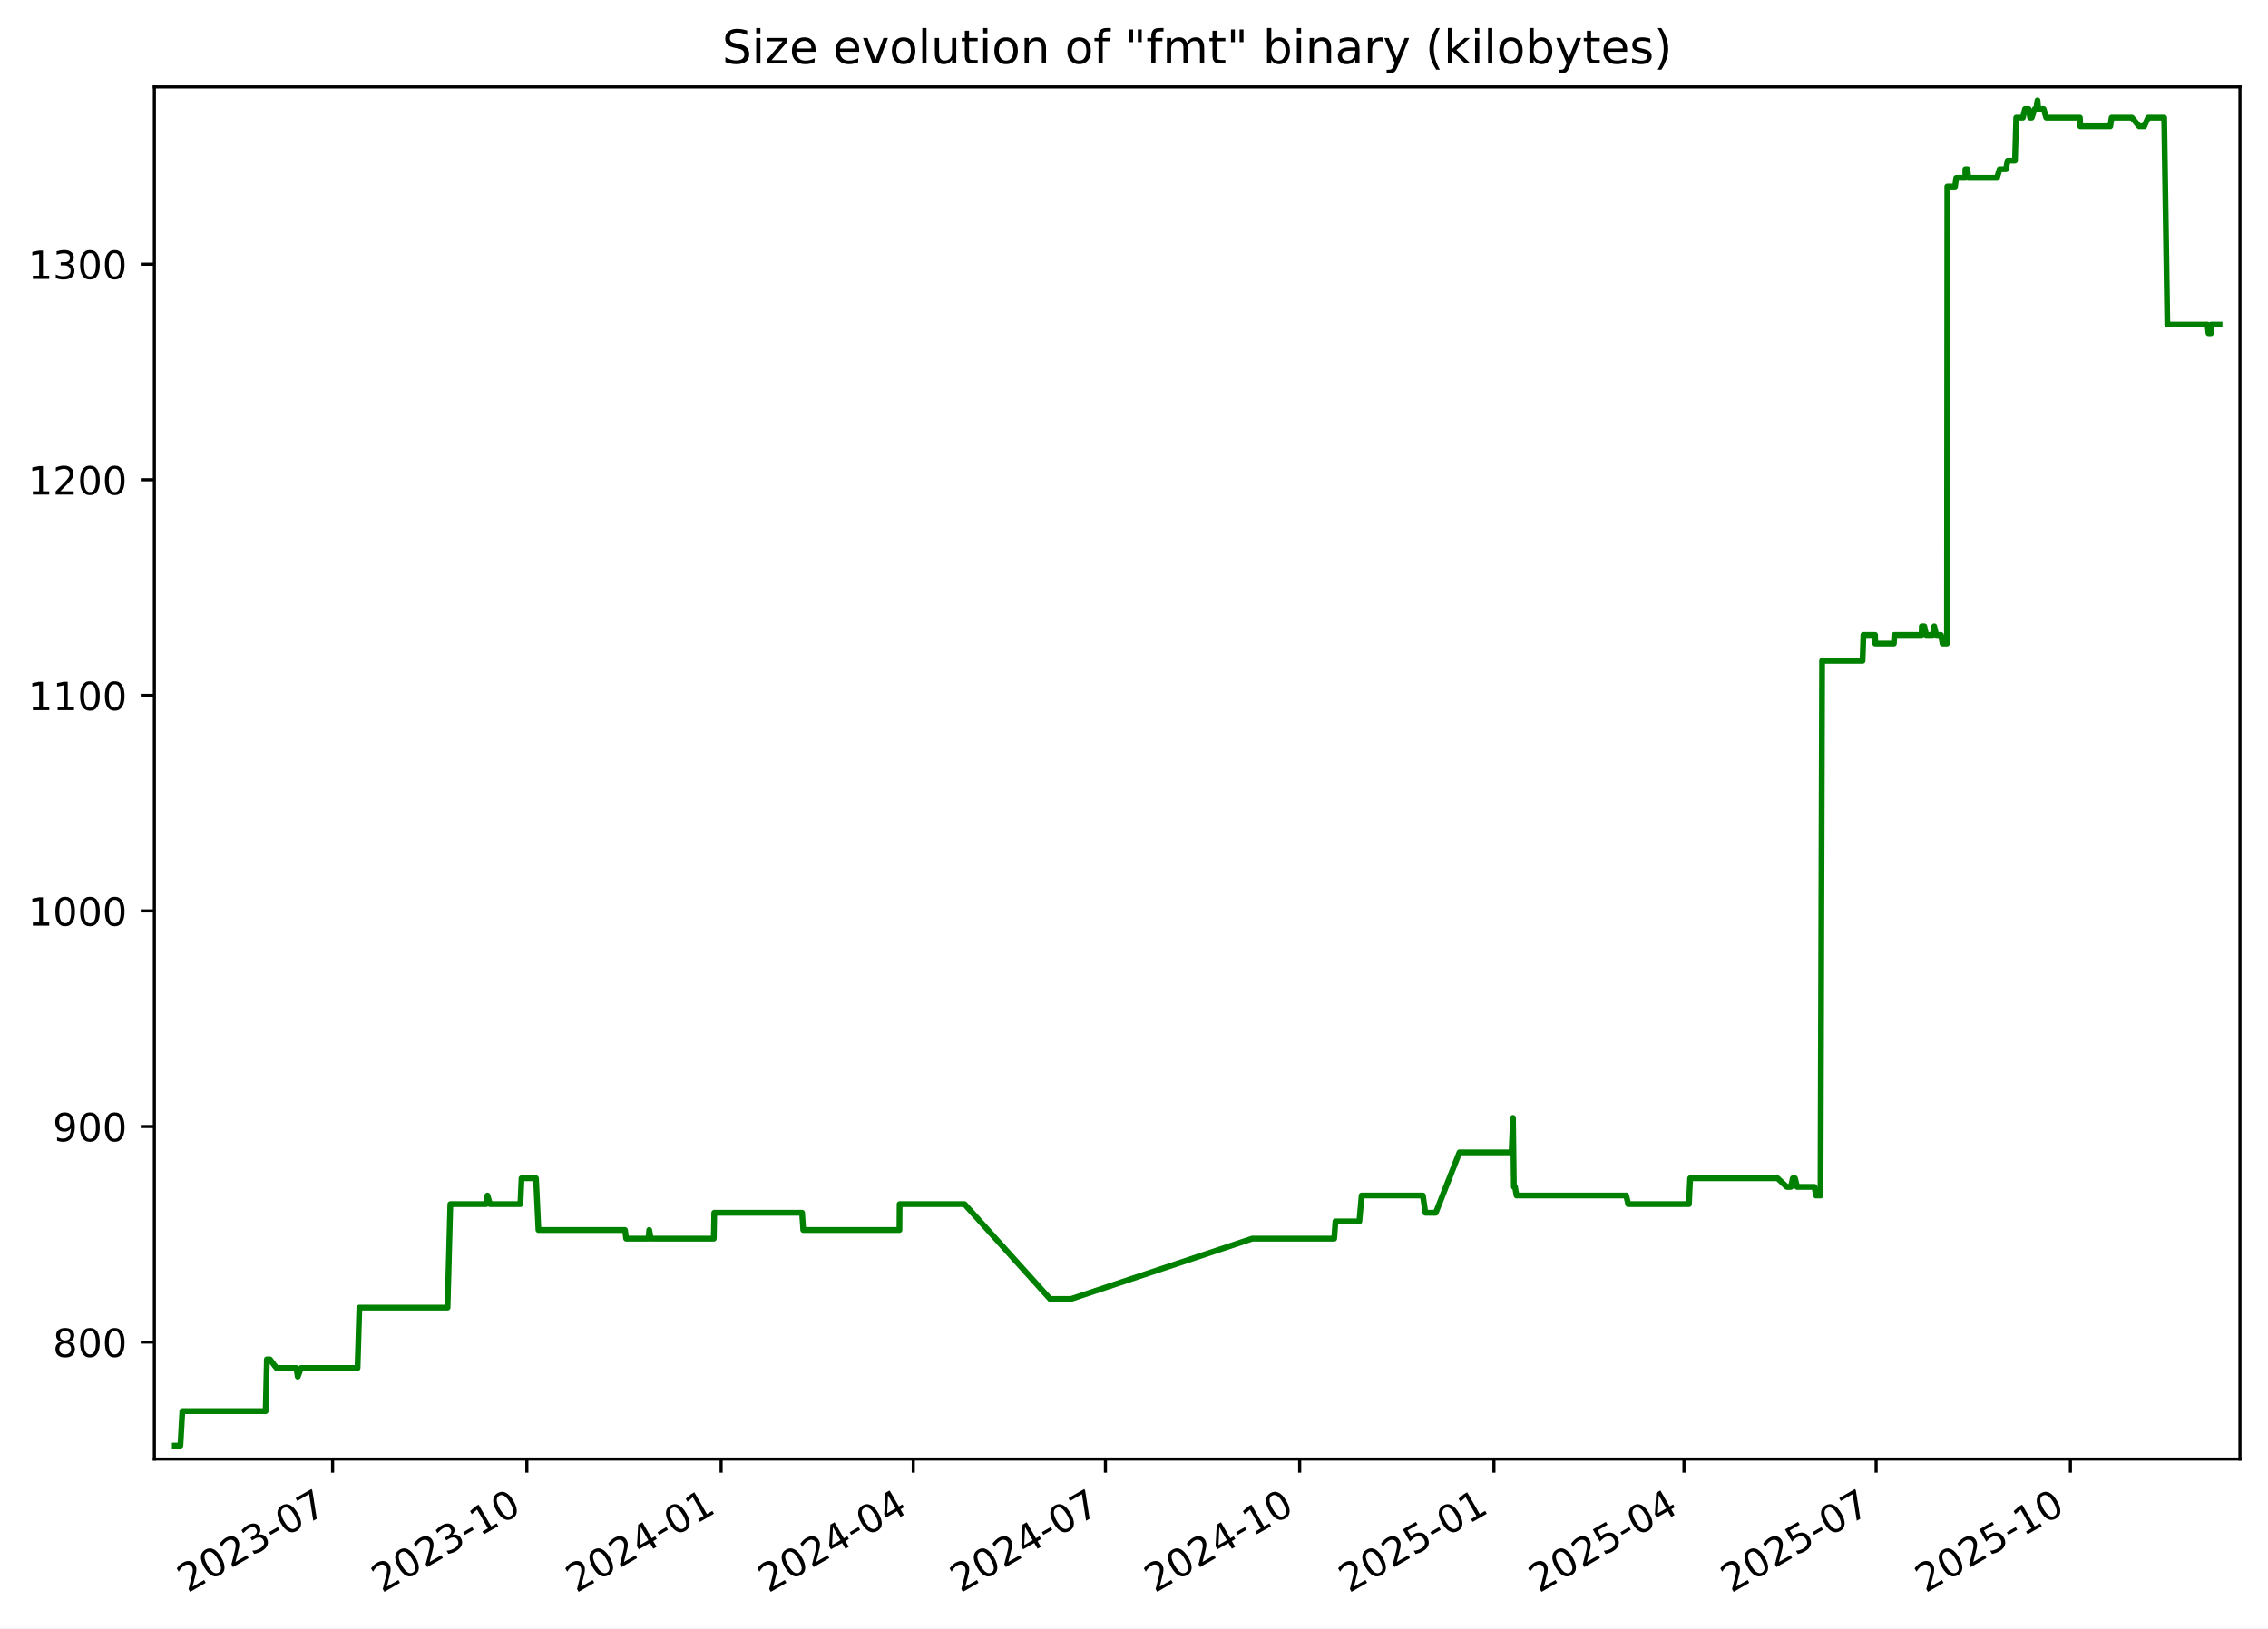
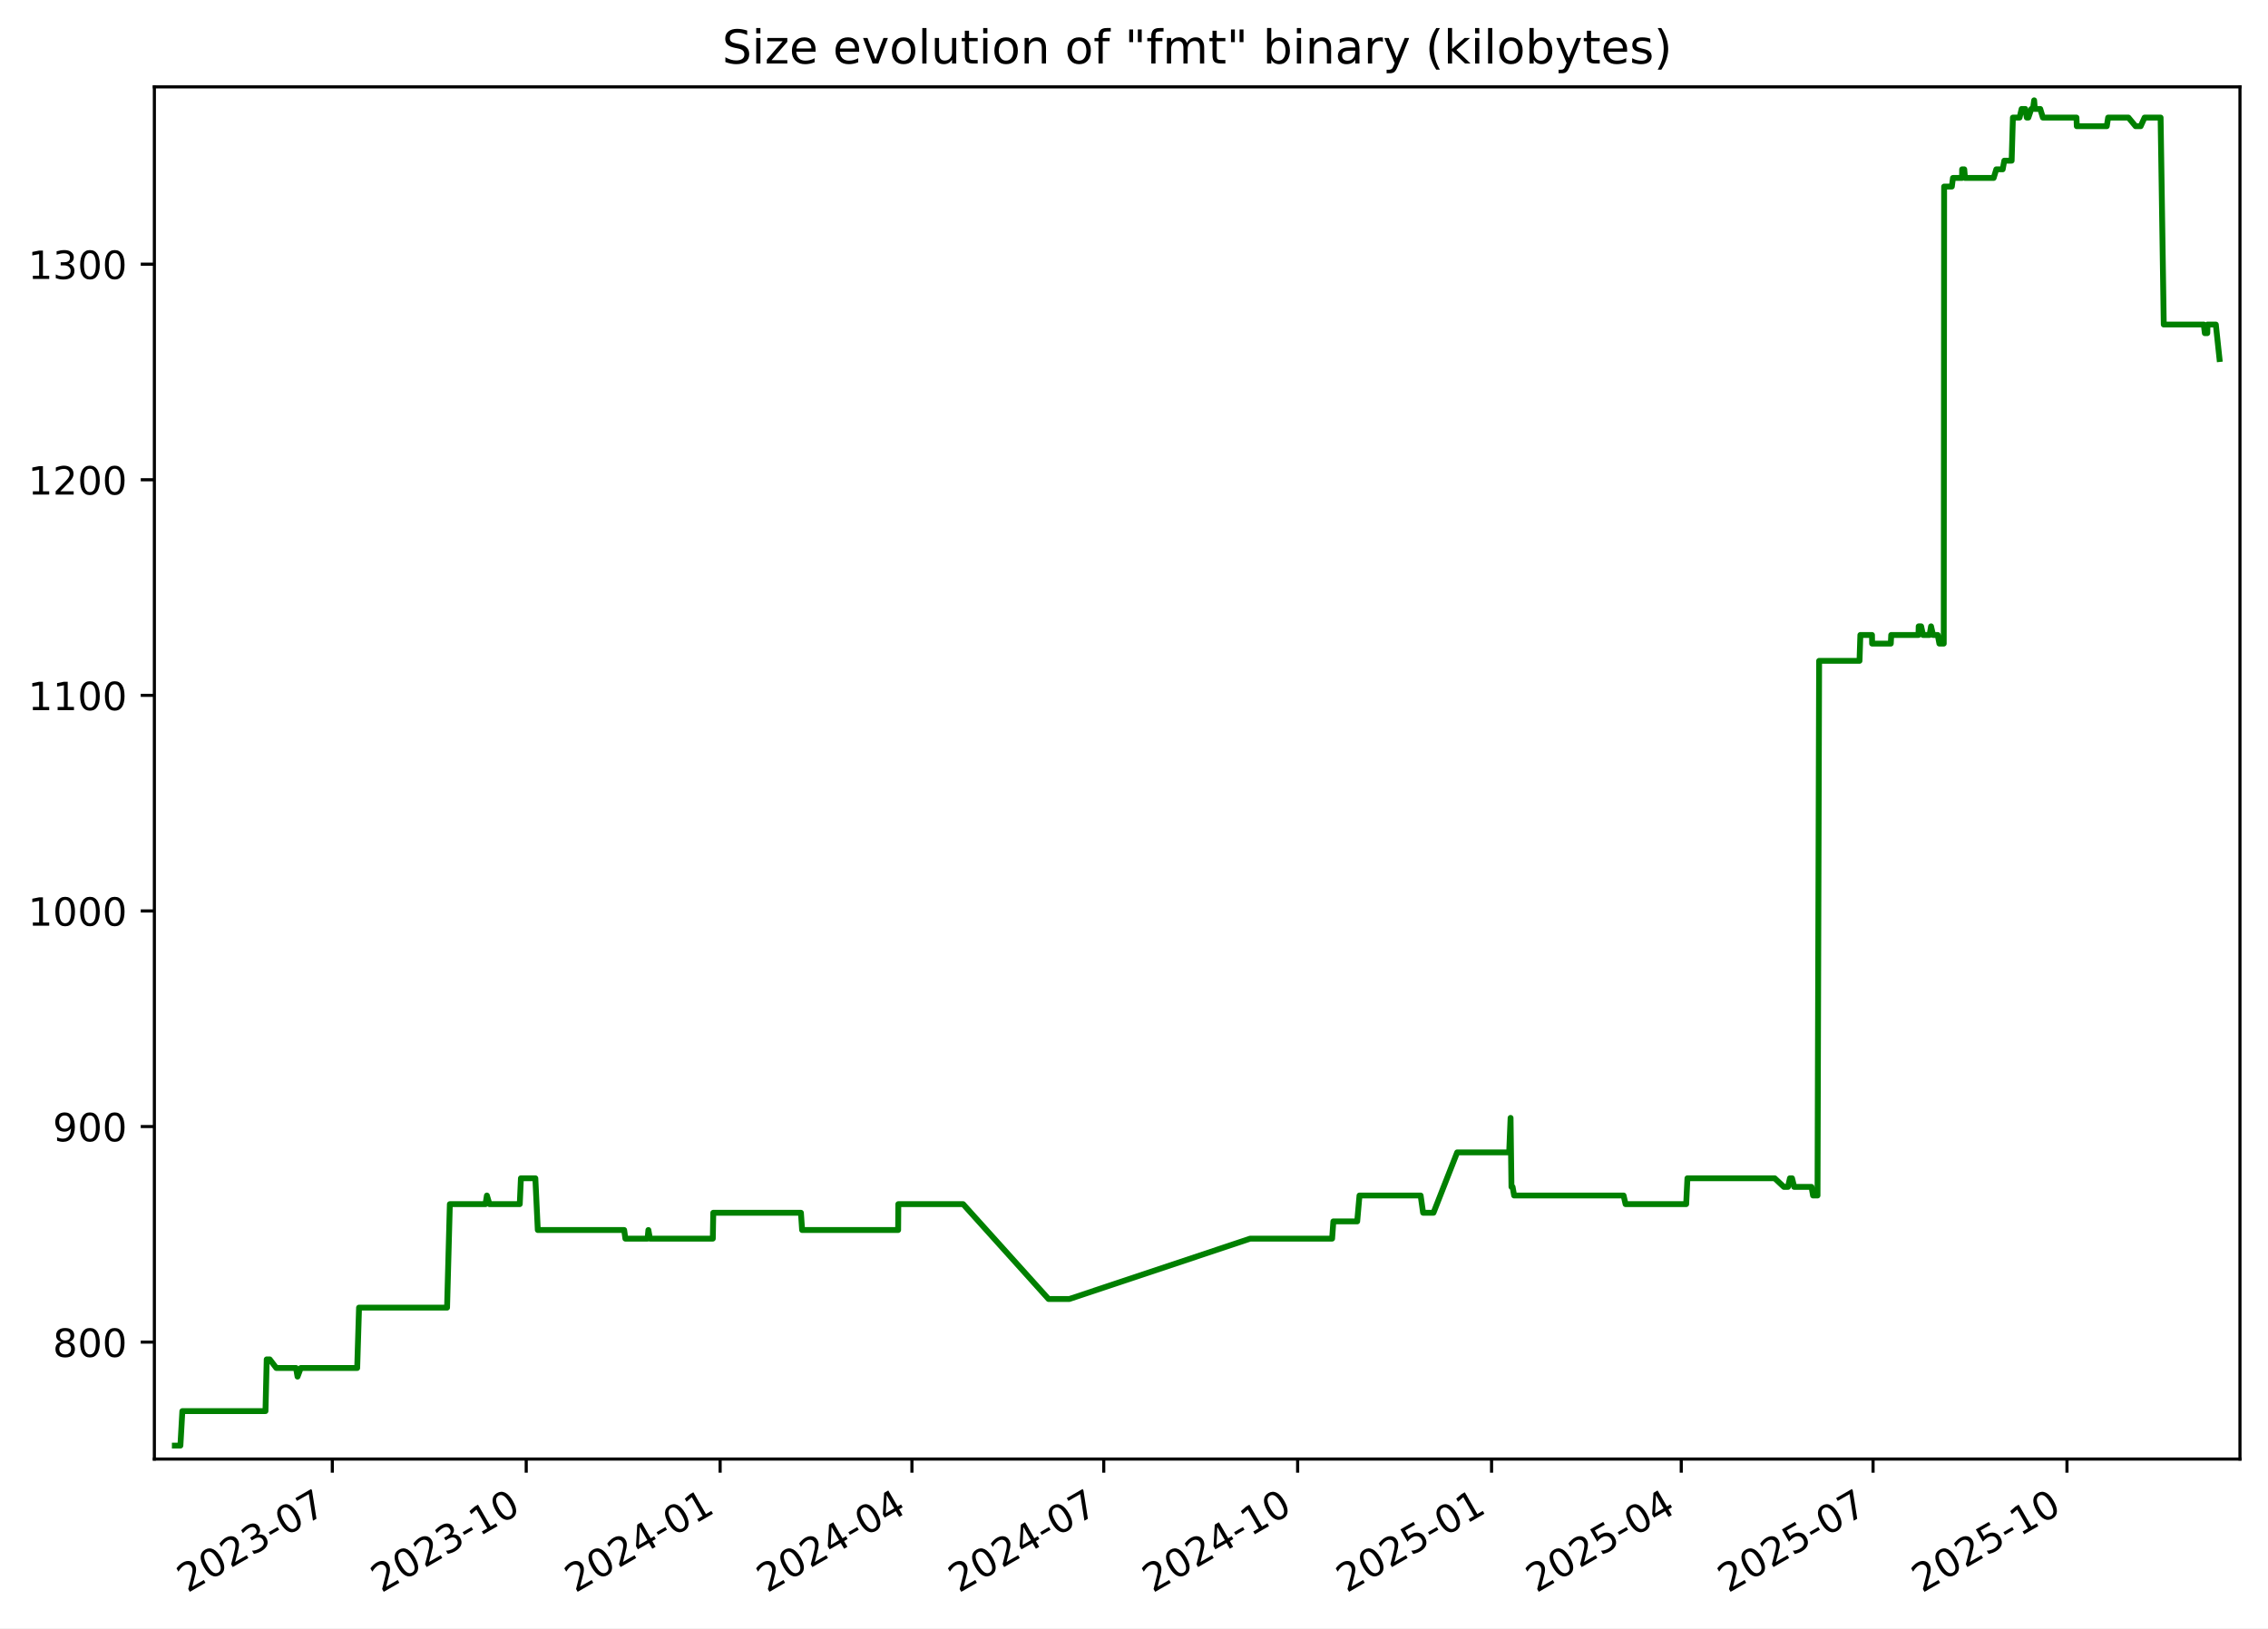
<svg xmlns="http://www.w3.org/2000/svg" xmlns:xlink="http://www.w3.org/1999/xlink" width="582.53pt" height="418.303pt" viewBox="0 0 582.53 418.303" version="1.1">
  <defs>
    <style type="text/css">*{stroke-linejoin: round; stroke-linecap: butt}</style>
  </defs>
  <g id="figure_1">
    <g id="patch_1">
      <path d="M -0 418.303  L 582.53 418.303  L 582.53 0  L -0 0  z " style="fill: #ffffff" />
    </g>
    <g id="axes_1">
      <g id="patch_2">
        <path d="M 39.65 374.83  L 575.33 374.83  L 575.33 22.318  L 39.65 22.318  z " style="fill: #ffffff" />
      </g>
      <g id="matplotlib.axis_1">
        <g id="xtick_1">
          <g id="line2d_1">
            <defs>
-               <path id="m94d3e31fe7" d="M 0 0  L 0 3.5  " style="stroke: #000000; stroke-width: 0.8" />
+               <path id="m8c479fcc97" d="M 0 0  L 0 3.5  " style="stroke: #000000; stroke-width: 0.8" />
            </defs>
            <g>
-               <use xlink:href="#m94d3e31fe7" x="85.426" y="374.83" style="stroke: #000000; stroke-width: 0.8" />
+               <use xlink:href="#m8c479fcc97" x="85.353" y="374.83" style="stroke: #000000; stroke-width: 0.8" />
            </g>
          </g>
          <g id="text_1">
-             <g transform="translate(48.20119 409.302) rotate(-30) scale(0.1 -0.1)">
+             <g transform="translate(48.12809 409.302) rotate(-30) scale(0.1 -0.1)">
              <defs>
                <path id="DejaVuSans-32" d="M 1228 531  L 3431 531  L 3431 0  L 469 0  L 469 531  Q 828 903 1448 1529  Q 2069 2156 2228 2338  Q 2531 2678 2651 2914  Q 2772 3150 2772 3378  Q 2772 3750 2511 3984  Q 2250 4219 1831 4219  Q 1534 4219 1204 4116  Q 875 4013 500 3803  L 500 4441  Q 881 4594 1212 4672  Q 1544 4750 1819 4750  Q 2544 4750 2975 4387  Q 3406 4025 3406 3419  Q 3406 3131 3298 2873  Q 3191 2616 2906 2266  Q 2828 2175 2409 1742  Q 1991 1309 1228 531  z " transform="scale(0.015625)" />
                <path id="DejaVuSans-30" d="M 2034 4250  Q 1547 4250 1301 3770  Q 1056 3291 1056 2328  Q 1056 1369 1301 889  Q 1547 409 2034 409  Q 2525 409 2770 889  Q 3016 1369 3016 2328  Q 3016 3291 2770 3770  Q 2525 4250 2034 4250  z M 2034 4750  Q 2819 4750 3233 4129  Q 3647 3509 3647 2328  Q 3647 1150 3233 529  Q 2819 -91 2034 -91  Q 1250 -91 836 529  Q 422 1150 422 2328  Q 422 3509 836 4129  Q 1250 4750 2034 4750  z " transform="scale(0.015625)" />
                <path id="DejaVuSans-33" d="M 2597 2516  Q 3050 2419 3304 2112  Q 3559 1806 3559 1356  Q 3559 666 3084 287  Q 2609 -91 1734 -91  Q 1441 -91 1130 -33  Q 819 25 488 141  L 488 750  Q 750 597 1062 519  Q 1375 441 1716 441  Q 2309 441 2620 675  Q 2931 909 2931 1356  Q 2931 1769 2642 2001  Q 2353 2234 1838 2234  L 1294 2234  L 1294 2753  L 1863 2753  Q 2328 2753 2575 2939  Q 2822 3125 2822 3475  Q 2822 3834 2567 4026  Q 2313 4219 1838 4219  Q 1578 4219 1281 4162  Q 984 4106 628 3988  L 628 4550  Q 988 4650 1302 4700  Q 1616 4750 1894 4750  Q 2613 4750 3031 4423  Q 3450 4097 3450 3541  Q 3450 3153 3228 2886  Q 3006 2619 2597 2516  z " transform="scale(0.015625)" />
                <path id="DejaVuSans-2d" d="M 313 2009  L 1997 2009  L 1997 1497  L 313 1497  L 313 2009  z " transform="scale(0.015625)" />
                <path id="DejaVuSans-37" d="M 525 4666  L 3525 4666  L 3525 4397  L 1831 0  L 1172 0  L 2766 4134  L 525 4134  L 525 4666  z " transform="scale(0.015625)" />
              </defs>
              <use xlink:href="#DejaVuSans-32" />
              <use xlink:href="#DejaVuSans-30" x="63.623" />
              <use xlink:href="#DejaVuSans-32" x="127.246" />
              <use xlink:href="#DejaVuSans-33" x="190.869" />
              <use xlink:href="#DejaVuSans-2d" x="254.492" />
              <use xlink:href="#DejaVuSans-30" x="290.576" />
              <use xlink:href="#DejaVuSans-37" x="354.199" />
            </g>
          </g>
        </g>
        <g id="xtick_2">
          <g id="line2d_2">
            <g>
-               <use xlink:href="#m94d3e31fe7" x="135.322" y="374.83" style="stroke: #000000; stroke-width: 0.8" />
+               <use xlink:href="#m8c479fcc97" x="135.159" y="374.83" style="stroke: #000000; stroke-width: 0.8" />
            </g>
          </g>
          <g id="text_2">
-             <g transform="translate(98.09682 409.302) rotate(-30) scale(0.1 -0.1)">
+             <g transform="translate(97.93371 409.302) rotate(-30) scale(0.1 -0.1)">
              <defs>
                <path id="DejaVuSans-31" d="M 794 531  L 1825 531  L 1825 4091  L 703 3866  L 703 4441  L 1819 4666  L 2450 4666  L 2450 531  L 3481 531  L 3481 0  L 794 0  L 794 531  z " transform="scale(0.015625)" />
              </defs>
              <use xlink:href="#DejaVuSans-32" />
              <use xlink:href="#DejaVuSans-30" x="63.623" />
              <use xlink:href="#DejaVuSans-32" x="127.246" />
              <use xlink:href="#DejaVuSans-33" x="190.869" />
              <use xlink:href="#DejaVuSans-2d" x="254.492" />
              <use xlink:href="#DejaVuSans-31" x="290.576" />
              <use xlink:href="#DejaVuSans-30" x="354.199" />
            </g>
          </g>
        </g>
        <g id="xtick_3">
          <g id="line2d_3">
            <g>
-               <use xlink:href="#m94d3e31fe7" x="185.217" y="374.83" style="stroke: #000000; stroke-width: 0.8" />
+               <use xlink:href="#m8c479fcc97" x="184.964" y="374.83" style="stroke: #000000; stroke-width: 0.8" />
            </g>
          </g>
          <g id="text_3">
-             <g transform="translate(147.9924 409.302) rotate(-30) scale(0.1 -0.1)">
+             <g transform="translate(147.7393 409.302) rotate(-30) scale(0.1 -0.1)">
              <defs>
                <path id="DejaVuSans-34" d="M 2419 4116  L 825 1625  L 2419 1625  L 2419 4116  z M 2253 4666  L 3047 4666  L 3047 1625  L 3713 1625  L 3713 1100  L 3047 1100  L 3047 0  L 2419 0  L 2419 1100  L 313 1100  L 313 1709  L 2253 4666  z " transform="scale(0.015625)" />
              </defs>
              <use xlink:href="#DejaVuSans-32" />
              <use xlink:href="#DejaVuSans-30" x="63.623" />
              <use xlink:href="#DejaVuSans-32" x="127.246" />
              <use xlink:href="#DejaVuSans-34" x="190.869" />
              <use xlink:href="#DejaVuSans-2d" x="254.492" />
              <use xlink:href="#DejaVuSans-30" x="290.576" />
              <use xlink:href="#DejaVuSans-31" x="354.199" />
            </g>
          </g>
        </g>
        <g id="xtick_4">
          <g id="line2d_4">
            <g>
-               <use xlink:href="#m94d3e31fe7" x="234.571" y="374.83" style="stroke: #000000; stroke-width: 0.8" />
+               <use xlink:href="#m8c479fcc97" x="234.228" y="374.83" style="stroke: #000000; stroke-width: 0.8" />
            </g>
          </g>
          <g id="text_4">
-             <g transform="translate(197.3457 409.302) rotate(-30) scale(0.1 -0.1)">
+             <g transform="translate(197.0036 409.302) rotate(-30) scale(0.1 -0.1)">
              <use xlink:href="#DejaVuSans-32" />
              <use xlink:href="#DejaVuSans-30" x="63.623" />
              <use xlink:href="#DejaVuSans-32" x="127.246" />
              <use xlink:href="#DejaVuSans-34" x="190.869" />
              <use xlink:href="#DejaVuSans-2d" x="254.492" />
              <use xlink:href="#DejaVuSans-30" x="290.576" />
              <use xlink:href="#DejaVuSans-34" x="354.199" />
            </g>
          </g>
        </g>
        <g id="xtick_5">
          <g id="line2d_5">
            <g>
-               <use xlink:href="#m94d3e31fe7" x="283.924" y="374.83" style="stroke: #000000; stroke-width: 0.8" />
+               <use xlink:href="#m8c479fcc97" x="283.493" y="374.83" style="stroke: #000000; stroke-width: 0.8" />
            </g>
          </g>
          <g id="text_5">
-             <g transform="translate(246.699 409.302) rotate(-30) scale(0.1 -0.1)">
+             <g transform="translate(246.2679 409.302) rotate(-30) scale(0.1 -0.1)">
              <use xlink:href="#DejaVuSans-32" />
              <use xlink:href="#DejaVuSans-30" x="63.623" />
              <use xlink:href="#DejaVuSans-32" x="127.246" />
              <use xlink:href="#DejaVuSans-34" x="190.869" />
              <use xlink:href="#DejaVuSans-2d" x="254.492" />
              <use xlink:href="#DejaVuSans-30" x="290.576" />
              <use xlink:href="#DejaVuSans-37" x="354.199" />
            </g>
          </g>
        </g>
        <g id="xtick_6">
          <g id="line2d_6">
            <g>
-               <use xlink:href="#m94d3e31fe7" x="333.819" y="374.83" style="stroke: #000000; stroke-width: 0.8" />
+               <use xlink:href="#m8c479fcc97" x="333.298" y="374.83" style="stroke: #000000; stroke-width: 0.8" />
            </g>
          </g>
          <g id="text_6">
-             <g transform="translate(296.5947 409.302) rotate(-30) scale(0.1 -0.1)">
+             <g transform="translate(296.0735 409.302) rotate(-30) scale(0.1 -0.1)">
              <use xlink:href="#DejaVuSans-32" />
              <use xlink:href="#DejaVuSans-30" x="63.623" />
              <use xlink:href="#DejaVuSans-32" x="127.246" />
              <use xlink:href="#DejaVuSans-34" x="190.869" />
              <use xlink:href="#DejaVuSans-2d" x="254.492" />
              <use xlink:href="#DejaVuSans-31" x="290.576" />
              <use xlink:href="#DejaVuSans-30" x="354.199" />
            </g>
          </g>
        </g>
        <g id="xtick_7">
          <g id="line2d_7">
            <g>
-               <use xlink:href="#m94d3e31fe7" x="383.715" y="374.83" style="stroke: #000000; stroke-width: 0.8" />
+               <use xlink:href="#m8c479fcc97" x="383.104" y="374.83" style="stroke: #000000; stroke-width: 0.8" />
            </g>
          </g>
          <g id="text_7">
-             <g transform="translate(346.4903 409.302) rotate(-30) scale(0.1 -0.1)">
+             <g transform="translate(345.8791 409.302) rotate(-30) scale(0.1 -0.1)">
              <defs>
                <path id="DejaVuSans-35" d="M 691 4666  L 3169 4666  L 3169 4134  L 1269 4134  L 1269 2991  Q 1406 3038 1543 3061  Q 1681 3084 1819 3084  Q 2600 3084 3056 2656  Q 3513 2228 3513 1497  Q 3513 744 3044 326  Q 2575 -91 1722 -91  Q 1428 -91 1123 -41  Q 819 9 494 109  L 494 744  Q 775 591 1075 516  Q 1375 441 1709 441  Q 2250 441 2565 725  Q 2881 1009 2881 1497  Q 2881 1984 2565 2268  Q 2250 2553 1709 2553  Q 1456 2553 1204 2497  Q 953 2441 691 2322  L 691 4666  z " transform="scale(0.015625)" />
              </defs>
              <use xlink:href="#DejaVuSans-32" />
              <use xlink:href="#DejaVuSans-30" x="63.623" />
              <use xlink:href="#DejaVuSans-32" x="127.246" />
              <use xlink:href="#DejaVuSans-35" x="190.869" />
              <use xlink:href="#DejaVuSans-2d" x="254.492" />
              <use xlink:href="#DejaVuSans-30" x="290.576" />
              <use xlink:href="#DejaVuSans-31" x="354.199" />
            </g>
          </g>
        </g>
        <g id="xtick_8">
          <g id="line2d_8">
            <g>
-               <use xlink:href="#m94d3e31fe7" x="432.526" y="374.83" style="stroke: #000000; stroke-width: 0.8" />
+               <use xlink:href="#m8c479fcc97" x="431.827" y="374.83" style="stroke: #000000; stroke-width: 0.8" />
            </g>
          </g>
          <g id="text_8">
-             <g transform="translate(395.3012 409.302) rotate(-30) scale(0.1 -0.1)">
+             <g transform="translate(394.602 409.302) rotate(-30) scale(0.1 -0.1)">
              <use xlink:href="#DejaVuSans-32" />
              <use xlink:href="#DejaVuSans-30" x="63.623" />
              <use xlink:href="#DejaVuSans-32" x="127.246" />
              <use xlink:href="#DejaVuSans-35" x="190.869" />
              <use xlink:href="#DejaVuSans-2d" x="254.492" />
              <use xlink:href="#DejaVuSans-30" x="290.576" />
              <use xlink:href="#DejaVuSans-34" x="354.199" />
            </g>
          </g>
        </g>
        <g id="xtick_9">
          <g id="line2d_9">
            <g>
-               <use xlink:href="#m94d3e31fe7" x="481.879" y="374.83" style="stroke: #000000; stroke-width: 0.8" />
+               <use xlink:href="#m8c479fcc97" x="481.091" y="374.83" style="stroke: #000000; stroke-width: 0.8" />
            </g>
          </g>
          <g id="text_9">
-             <g transform="translate(444.6545 409.302) rotate(-30) scale(0.1 -0.1)">
+             <g transform="translate(443.8663 409.302) rotate(-30) scale(0.1 -0.1)">
              <use xlink:href="#DejaVuSans-32" />
              <use xlink:href="#DejaVuSans-30" x="63.623" />
              <use xlink:href="#DejaVuSans-32" x="127.246" />
              <use xlink:href="#DejaVuSans-35" x="190.869" />
              <use xlink:href="#DejaVuSans-2d" x="254.492" />
              <use xlink:href="#DejaVuSans-30" x="290.576" />
              <use xlink:href="#DejaVuSans-37" x="354.199" />
            </g>
          </g>
        </g>
        <g id="xtick_10">
          <g id="line2d_10">
            <g>
-               <use xlink:href="#m94d3e31fe7" x="531.775" y="374.83" style="stroke: #000000; stroke-width: 0.8" />
+               <use xlink:href="#m8c479fcc97" x="530.897" y="374.83" style="stroke: #000000; stroke-width: 0.8" />
            </g>
          </g>
          <g id="text_10">
-             <g transform="translate(494.5501 409.302) rotate(-30) scale(0.1 -0.1)">
+             <g transform="translate(493.6719 409.302) rotate(-30) scale(0.1 -0.1)">
              <use xlink:href="#DejaVuSans-32" />
              <use xlink:href="#DejaVuSans-30" x="63.623" />
              <use xlink:href="#DejaVuSans-32" x="127.246" />
              <use xlink:href="#DejaVuSans-35" x="190.869" />
              <use xlink:href="#DejaVuSans-2d" x="254.492" />
              <use xlink:href="#DejaVuSans-31" x="290.576" />
              <use xlink:href="#DejaVuSans-30" x="354.199" />
            </g>
          </g>
        </g>
      </g>
      <g id="matplotlib.axis_2">
        <g id="ytick_1">
          <g id="line2d_11">
            <defs>
-               <path id="m01bda2b5b7" d="M 0 0  L -3.5 0  " style="stroke: #000000; stroke-width: 0.8" />
+               <path id="m6f557b57a8" d="M 0 0  L -3.5 0  " style="stroke: #000000; stroke-width: 0.8" />
            </defs>
            <g>
-               <use xlink:href="#m01bda2b5b7" x="39.65" y="344.79" style="stroke: #000000; stroke-width: 0.8" />
+               <use xlink:href="#m6f557b57a8" x="39.65" y="344.79" style="stroke: #000000; stroke-width: 0.8" />
            </g>
          </g>
          <g id="text_11">
            <g transform="translate(13.5625 348.5887) scale(0.1 -0.1)">
              <defs>
                <path id="DejaVuSans-38" d="M 2034 2216  Q 1584 2216 1326 1975  Q 1069 1734 1069 1313  Q 1069 891 1326 650  Q 1584 409 2034 409  Q 2484 409 2743 651  Q 3003 894 3003 1313  Q 3003 1734 2745 1975  Q 2488 2216 2034 2216  z M 1403 2484  Q 997 2584 770 2862  Q 544 3141 544 3541  Q 544 4100 942 4425  Q 1341 4750 2034 4750  Q 2731 4750 3128 4425  Q 3525 4100 3525 3541  Q 3525 3141 3298 2862  Q 3072 2584 2669 2484  Q 3125 2378 3379 2068  Q 3634 1759 3634 1313  Q 3634 634 3220 271  Q 2806 -91 2034 -91  Q 1263 -91 848 271  Q 434 634 434 1313  Q 434 1759 690 2068  Q 947 2378 1403 2484  z M 1172 3481  Q 1172 3119 1398 2916  Q 1625 2713 2034 2713  Q 2441 2713 2670 2916  Q 2900 3119 2900 3481  Q 2900 3844 2670 4047  Q 2441 4250 2034 4250  Q 1625 4250 1398 4047  Q 1172 3844 1172 3481  z " transform="scale(0.015625)" />
              </defs>
              <use xlink:href="#DejaVuSans-38" />
              <use xlink:href="#DejaVuSans-30" x="63.623" />
              <use xlink:href="#DejaVuSans-30" x="127.246" />
            </g>
          </g>
        </g>
        <g id="ytick_2">
          <g id="line2d_12">
            <g>
-               <use xlink:href="#m01bda2b5b7" x="39.65" y="289.405" style="stroke: #000000; stroke-width: 0.8" />
+               <use xlink:href="#m6f557b57a8" x="39.65" y="289.405" style="stroke: #000000; stroke-width: 0.8" />
            </g>
          </g>
          <g id="text_12">
            <g transform="translate(13.5625 293.2041) scale(0.1 -0.1)">
              <defs>
                <path id="DejaVuSans-39" d="M 703 97  L 703 672  Q 941 559 1184 500  Q 1428 441 1663 441  Q 2288 441 2617 861  Q 2947 1281 2994 2138  Q 2813 1869 2534 1725  Q 2256 1581 1919 1581  Q 1219 1581 811 2004  Q 403 2428 403 3163  Q 403 3881 828 4315  Q 1253 4750 1959 4750  Q 2769 4750 3195 4129  Q 3622 3509 3622 2328  Q 3622 1225 3098 567  Q 2575 -91 1691 -91  Q 1453 -91 1209 -44  Q 966 3 703 97  z M 1959 2075  Q 2384 2075 2632 2365  Q 2881 2656 2881 3163  Q 2881 3666 2632 3958  Q 2384 4250 1959 4250  Q 1534 4250 1286 3958  Q 1038 3666 1038 3163  Q 1038 2656 1286 2365  Q 1534 2075 1959 2075  z " transform="scale(0.015625)" />
              </defs>
              <use xlink:href="#DejaVuSans-39" />
              <use xlink:href="#DejaVuSans-30" x="63.623" />
              <use xlink:href="#DejaVuSans-30" x="127.246" />
            </g>
          </g>
        </g>
        <g id="ytick_3">
          <g id="line2d_13">
            <g>
-               <use xlink:href="#m01bda2b5b7" x="39.65" y="234.02" style="stroke: #000000; stroke-width: 0.8" />
+               <use xlink:href="#m6f557b57a8" x="39.65" y="234.02" style="stroke: #000000; stroke-width: 0.8" />
            </g>
          </g>
          <g id="text_13">
            <g transform="translate(7.2 237.8195) scale(0.1 -0.1)">
              <use xlink:href="#DejaVuSans-31" />
              <use xlink:href="#DejaVuSans-30" x="63.623" />
              <use xlink:href="#DejaVuSans-30" x="127.246" />
              <use xlink:href="#DejaVuSans-30" x="190.869" />
            </g>
          </g>
        </g>
        <g id="ytick_4">
          <g id="line2d_14">
            <g>
-               <use xlink:href="#m01bda2b5b7" x="39.65" y="178.636" style="stroke: #000000; stroke-width: 0.8" />
+               <use xlink:href="#m6f557b57a8" x="39.65" y="178.636" style="stroke: #000000; stroke-width: 0.8" />
            </g>
          </g>
          <g id="text_14">
            <g transform="translate(7.2 182.4349) scale(0.1 -0.1)">
              <use xlink:href="#DejaVuSans-31" />
              <use xlink:href="#DejaVuSans-31" x="63.623" />
              <use xlink:href="#DejaVuSans-30" x="127.246" />
              <use xlink:href="#DejaVuSans-30" x="190.869" />
            </g>
          </g>
        </g>
        <g id="ytick_5">
          <g id="line2d_15">
            <g>
-               <use xlink:href="#m01bda2b5b7" x="39.65" y="123.251" style="stroke: #000000; stroke-width: 0.8" />
+               <use xlink:href="#m6f557b57a8" x="39.65" y="123.251" style="stroke: #000000; stroke-width: 0.8" />
            </g>
          </g>
          <g id="text_15">
            <g transform="translate(7.2 127.0503) scale(0.1 -0.1)">
              <use xlink:href="#DejaVuSans-31" />
              <use xlink:href="#DejaVuSans-32" x="63.623" />
              <use xlink:href="#DejaVuSans-30" x="127.246" />
              <use xlink:href="#DejaVuSans-30" x="190.869" />
            </g>
          </g>
        </g>
        <g id="ytick_6">
          <g id="line2d_16">
            <g>
-               <use xlink:href="#m01bda2b5b7" x="39.65" y="67.866" style="stroke: #000000; stroke-width: 0.8" />
+               <use xlink:href="#m6f557b57a8" x="39.65" y="67.866" style="stroke: #000000; stroke-width: 0.8" />
            </g>
          </g>
          <g id="text_16">
            <g transform="translate(7.2 71.66565) scale(0.1 -0.1)">
              <use xlink:href="#DejaVuSans-31" />
              <use xlink:href="#DejaVuSans-33" x="63.623" />
              <use xlink:href="#DejaVuSans-30" x="127.246" />
              <use xlink:href="#DejaVuSans-30" x="190.869" />
            </g>
          </g>
        </g>
      </g>
      <g id="line2d_17">
-         <path d="M 44.902 371.374  L 46.337 371.374  L 46.84 362.513  L 68.23 362.513  L 68.547 349.22  L 69.322 349.22  L 71.013 351.436  L 76.088 351.436  L 76.479 353.651  L 77.314 351.436  L 91.831 351.436  L 92.303 335.928  L 114.956 335.928  L 115.67 309.343  L 124.847 309.343  L 125.202 307.128  L 125.865 309.343  L 133.66 309.343  L 133.956 302.697  L 137.67 302.697  L 138.299 315.99  L 160.524 315.99  L 160.834 318.205  L 166.546 318.205  L 166.756 315.99  L 167.151 318.205  L 183.335 318.205  L 183.452 311.559  L 206.008 311.559  L 206.313 315.99  L 231.021 315.99  L 231.067 309.343  L 247.739 309.343  L 269.721 333.713  L 275.069 333.713  L 321.609 318.205  L 342.69 318.205  L 343.006 313.774  L 349.145 313.774  L 349.732 307.128  L 365.466 307.128  L 366.103 311.559  L 368.773 311.559  L 374.865 296.051  L 388.247 296.051  L 388.608 287.19  L 388.836 304.913  L 389.124 304.913  L 389.524 307.128  L 417.686 307.128  L 418.197 309.343  L 433.795 309.343  L 434.114 302.697  L 456.564 302.697  L 458.934 304.913  L 459.991 304.913  L 460.489 302.697  L 461.033 302.697  L 461.582 304.913  L 466.045 304.913  L 466.438 307.128  L 467.589 307.128  L 468.001 169.774  L 478.393 169.774  L 478.611 163.128  L 481.606 163.128  L 481.634 165.343  L 486.441 165.343  L 486.55 163.128  L 493.567 163.128  L 493.618 160.913  L 494.251 160.913  L 494.737 163.128  L 496.418 163.128  L 496.801 160.913  L 497.314 163.128  L 498.521 163.128  L 498.942 165.343  L 500.068 165.343  L 500.165 47.928  L 502.151 47.928  L 502.437 45.713  L 504.78 45.713  L 504.798 43.497  L 505.346 43.497  L 505.532 45.713  L 512.914 45.713  L 513.591 43.497  L 515.235 43.497  L 515.646 41.282  L 517.54 41.282  L 517.862 30.205  L 519.577 30.205  L 520.108 27.99  L 521.05 27.99  L 521.429 30.205  L 521.841 30.205  L 522.599 27.99  L 523.026 27.99  L 523.327 25.774  L 523.506 27.99  L 524.9 27.99  L 525.573 30.205  L 534.218 30.205  L 534.302 32.42  L 542.016 32.42  L 542.367 30.205  L 547.589 30.205  L 549.431 32.42  L 550.738 32.42  L 551.745 30.205  L 555.867 30.205  L 556.679 83.374  L 566.981 83.374  L 567.249 85.59  L 567.883 85.59  L 567.939 83.374  L 570.078 83.374  L 570.078 83.374  " clip-path="url(#p0164d5c536)" style="fill: none; stroke: #008000; stroke-width: 1.5; stroke-linecap: square" />
+         <path d="M 44.902 371.374  L 46.335 371.374  L 46.836 362.513  L 68.188 362.513  L 68.505 349.22  L 69.278 349.22  L 70.966 351.436  L 76.032 351.436  L 76.422 353.651  L 77.256 351.436  L 91.746 351.436  L 92.218 335.928  L 114.829 335.928  L 115.542 309.343  L 124.703 309.343  L 125.058 307.128  L 125.719 309.343  L 133.5 309.343  L 133.795 302.697  L 137.503 302.697  L 138.131 315.99  L 160.315 315.99  L 160.625 318.205  L 166.327 318.205  L 166.536 315.99  L 166.93 318.205  L 183.086 318.205  L 183.202 311.559  L 205.718 311.559  L 206.022 315.99  L 230.686 315.99  L 230.731 309.343  L 247.373 309.343  L 269.315 333.713  L 274.654 333.713  L 321.109 318.205  L 342.153 318.205  L 342.468 313.774  L 348.596 313.774  L 349.182 307.128  L 364.888 307.128  L 365.523 311.559  L 368.189 311.559  L 374.27 296.051  L 387.627 296.051  L 387.988 287.19  L 388.215 304.913  L 388.503 304.913  L 388.902 307.128  L 417.014 307.128  L 417.523 309.343  L 433.093 309.343  L 433.412 302.697  L 455.822 302.697  L 458.187 304.913  L 459.242 304.913  L 459.74 302.697  L 460.282 302.697  L 460.83 304.913  L 465.286 304.913  L 465.677 307.128  L 466.826 307.128  L 467.237 169.774  L 477.611 169.774  L 477.828 163.128  L 480.818 163.128  L 480.846 165.343  L 485.645 165.343  L 485.753 163.128  L 492.757 163.128  L 492.809 160.913  L 493.441 160.913  L 493.926 163.128  L 495.604 163.128  L 495.986 160.913  L 496.498 163.128  L 497.703 163.128  L 498.123 165.343  L 499.247 165.343  L 499.344 47.928  L 501.326 47.928  L 501.611 45.713  L 503.95 45.713  L 503.968 43.497  L 504.516 43.497  L 504.701 45.713  L 512.07 45.713  L 512.746 43.497  L 514.387 43.497  L 514.797 41.282  L 516.687 41.282  L 517.009 30.205  L 518.721 30.205  L 519.251 27.99  L 520.191 27.99  L 520.569 30.205  L 520.981 30.205  L 521.737 27.99  L 522.164 27.99  L 522.464 25.774  L 522.643 27.99  L 524.034 27.99  L 524.706 30.205  L 533.335 30.205  L 533.419 32.42  L 541.119 32.42  L 541.47 30.205  L 546.682 30.205  L 548.521 32.42  L 549.825 32.42  L 550.831 30.205  L 554.946 30.205  L 555.756 83.374  L 566.039 83.374  L 566.307 85.59  L 566.939 85.59  L 566.995 83.374  L 569.131 83.374  L 570.078 92.236  L 570.078 92.236  " clip-path="url(#p7be28b6eed)" style="fill: none; stroke: #008000; stroke-width: 1.5; stroke-linecap: square" />
      </g>
      <g id="patch_3">
        <path d="M 39.65 374.83  L 39.65 22.318  " style="fill: none; stroke: #000000; stroke-width: 0.8; stroke-linejoin: miter; stroke-linecap: square" />
      </g>
      <g id="patch_4">
        <path d="M 575.33 374.83  L 575.33 22.318  " style="fill: none; stroke: #000000; stroke-width: 0.8; stroke-linejoin: miter; stroke-linecap: square" />
      </g>
      <g id="patch_5">
        <path d="M 39.65 374.83  L 575.33 374.83  " style="fill: none; stroke: #000000; stroke-width: 0.8; stroke-linejoin: miter; stroke-linecap: square" />
      </g>
      <g id="patch_6">
        <path d="M 39.65 22.318  L 575.33 22.318  " style="fill: none; stroke: #000000; stroke-width: 0.8; stroke-linejoin: miter; stroke-linecap: square" />
      </g>
      <g id="text_17">
        <g transform="translate(185.4856 16.31812) scale(0.12 -0.12)">
          <defs>
            <path id="DejaVuSans-53" d="M 3425 4513  L 3425 3897  Q 3066 4069 2747 4153  Q 2428 4238 2131 4238  Q 1616 4238 1336 4038  Q 1056 3838 1056 3469  Q 1056 3159 1242 3001  Q 1428 2844 1947 2747  L 2328 2669  Q 3034 2534 3370 2195  Q 3706 1856 3706 1288  Q 3706 609 3251 259  Q 2797 -91 1919 -91  Q 1588 -91 1214 -16  Q 841 59 441 206  L 441 856  Q 825 641 1194 531  Q 1563 422 1919 422  Q 2459 422 2753 634  Q 3047 847 3047 1241  Q 3047 1584 2836 1778  Q 2625 1972 2144 2069  L 1759 2144  Q 1053 2284 737 2584  Q 422 2884 422 3419  Q 422 4038 858 4394  Q 1294 4750 2059 4750  Q 2388 4750 2728 4690  Q 3069 4631 3425 4513  z " transform="scale(0.015625)" />
            <path id="DejaVuSans-69" d="M 603 3500  L 1178 3500  L 1178 0  L 603 0  L 603 3500  z M 603 4863  L 1178 4863  L 1178 4134  L 603 4134  L 603 4863  z " transform="scale(0.015625)" />
            <path id="DejaVuSans-7a" d="M 353 3500  L 3084 3500  L 3084 2975  L 922 459  L 3084 459  L 3084 0  L 275 0  L 275 525  L 2438 3041  L 353 3041  L 353 3500  z " transform="scale(0.015625)" />
            <path id="DejaVuSans-65" d="M 3597 1894  L 3597 1613  L 953 1613  Q 991 1019 1311 708  Q 1631 397 2203 397  Q 2534 397 2845 478  Q 3156 559 3463 722  L 3463 178  Q 3153 47 2828 -22  Q 2503 -91 2169 -91  Q 1331 -91 842 396  Q 353 884 353 1716  Q 353 2575 817 3079  Q 1281 3584 2069 3584  Q 2775 3584 3186 3129  Q 3597 2675 3597 1894  z M 3022 2063  Q 3016 2534 2758 2815  Q 2500 3097 2075 3097  Q 1594 3097 1305 2825  Q 1016 2553 972 2059  L 3022 2063  z " transform="scale(0.015625)" />
            <path id="DejaVuSans-20" transform="scale(0.015625)" />
            <path id="DejaVuSans-76" d="M 191 3500  L 800 3500  L 1894 563  L 2988 3500  L 3597 3500  L 2284 0  L 1503 0  L 191 3500  z " transform="scale(0.015625)" />
            <path id="DejaVuSans-6f" d="M 1959 3097  Q 1497 3097 1228 2736  Q 959 2375 959 1747  Q 959 1119 1226 758  Q 1494 397 1959 397  Q 2419 397 2687 759  Q 2956 1122 2956 1747  Q 2956 2369 2687 2733  Q 2419 3097 1959 3097  z M 1959 3584  Q 2709 3584 3137 3096  Q 3566 2609 3566 1747  Q 3566 888 3137 398  Q 2709 -91 1959 -91  Q 1206 -91 779 398  Q 353 888 353 1747  Q 353 2609 779 3096  Q 1206 3584 1959 3584  z " transform="scale(0.015625)" />
            <path id="DejaVuSans-6c" d="M 603 4863  L 1178 4863  L 1178 0  L 603 0  L 603 4863  z " transform="scale(0.015625)" />
            <path id="DejaVuSans-75" d="M 544 1381  L 544 3500  L 1119 3500  L 1119 1403  Q 1119 906 1312 657  Q 1506 409 1894 409  Q 2359 409 2629 706  Q 2900 1003 2900 1516  L 2900 3500  L 3475 3500  L 3475 0  L 2900 0  L 2900 538  Q 2691 219 2414 64  Q 2138 -91 1772 -91  Q 1169 -91 856 284  Q 544 659 544 1381  z M 1991 3584  L 1991 3584  z " transform="scale(0.015625)" />
            <path id="DejaVuSans-74" d="M 1172 4494  L 1172 3500  L 2356 3500  L 2356 3053  L 1172 3053  L 1172 1153  Q 1172 725 1289 603  Q 1406 481 1766 481  L 2356 481  L 2356 0  L 1766 0  Q 1100 0 847 248  Q 594 497 594 1153  L 594 3053  L 172 3053  L 172 3500  L 594 3500  L 594 4494  L 1172 4494  z " transform="scale(0.015625)" />
            <path id="DejaVuSans-6e" d="M 3513 2113  L 3513 0  L 2938 0  L 2938 2094  Q 2938 2591 2744 2837  Q 2550 3084 2163 3084  Q 1697 3084 1428 2787  Q 1159 2491 1159 1978  L 1159 0  L 581 0  L 581 3500  L 1159 3500  L 1159 2956  Q 1366 3272 1645 3428  Q 1925 3584 2291 3584  Q 2894 3584 3203 3211  Q 3513 2838 3513 2113  z " transform="scale(0.015625)" />
            <path id="DejaVuSans-66" d="M 2375 4863  L 2375 4384  L 1825 4384  Q 1516 4384 1395 4259  Q 1275 4134 1275 3809  L 1275 3500  L 2222 3500  L 2222 3053  L 1275 3053  L 1275 0  L 697 0  L 697 3053  L 147 3053  L 147 3500  L 697 3500  L 697 3744  Q 697 4328 969 4595  Q 1241 4863 1831 4863  L 2375 4863  z " transform="scale(0.015625)" />
            <path id="DejaVuSans-22" d="M 1147 4666  L 1147 2931  L 616 2931  L 616 4666  L 1147 4666  z M 2328 4666  L 2328 2931  L 1797 2931  L 1797 4666  L 2328 4666  z " transform="scale(0.015625)" />
            <path id="DejaVuSans-6d" d="M 3328 2828  Q 3544 3216 3844 3400  Q 4144 3584 4550 3584  Q 5097 3584 5394 3201  Q 5691 2819 5691 2113  L 5691 0  L 5113 0  L 5113 2094  Q 5113 2597 4934 2840  Q 4756 3084 4391 3084  Q 3944 3084 3684 2787  Q 3425 2491 3425 1978  L 3425 0  L 2847 0  L 2847 2094  Q 2847 2600 2669 2842  Q 2491 3084 2119 3084  Q 1678 3084 1418 2786  Q 1159 2488 1159 1978  L 1159 0  L 581 0  L 581 3500  L 1159 3500  L 1159 2956  Q 1356 3278 1631 3431  Q 1906 3584 2284 3584  Q 2666 3584 2933 3390  Q 3200 3197 3328 2828  z " transform="scale(0.015625)" />
            <path id="DejaVuSans-62" d="M 3116 1747  Q 3116 2381 2855 2742  Q 2594 3103 2138 3103  Q 1681 3103 1420 2742  Q 1159 2381 1159 1747  Q 1159 1113 1420 752  Q 1681 391 2138 391  Q 2594 391 2855 752  Q 3116 1113 3116 1747  z M 1159 2969  Q 1341 3281 1617 3432  Q 1894 3584 2278 3584  Q 2916 3584 3314 3078  Q 3713 2572 3713 1747  Q 3713 922 3314 415  Q 2916 -91 2278 -91  Q 1894 -91 1617 61  Q 1341 213 1159 525  L 1159 0  L 581 0  L 581 4863  L 1159 4863  L 1159 2969  z " transform="scale(0.015625)" />
            <path id="DejaVuSans-61" d="M 2194 1759  Q 1497 1759 1228 1600  Q 959 1441 959 1056  Q 959 750 1161 570  Q 1363 391 1709 391  Q 2188 391 2477 730  Q 2766 1069 2766 1631  L 2766 1759  L 2194 1759  z M 3341 1997  L 3341 0  L 2766 0  L 2766 531  Q 2569 213 2275 61  Q 1981 -91 1556 -91  Q 1019 -91 701 211  Q 384 513 384 1019  Q 384 1609 779 1909  Q 1175 2209 1959 2209  L 2766 2209  L 2766 2266  Q 2766 2663 2505 2880  Q 2244 3097 1772 3097  Q 1472 3097 1187 3025  Q 903 2953 641 2809  L 641 3341  Q 956 3463 1253 3523  Q 1550 3584 1831 3584  Q 2591 3584 2966 3190  Q 3341 2797 3341 1997  z " transform="scale(0.015625)" />
            <path id="DejaVuSans-72" d="M 2631 2963  Q 2534 3019 2420 3045  Q 2306 3072 2169 3072  Q 1681 3072 1420 2755  Q 1159 2438 1159 1844  L 1159 0  L 581 0  L 581 3500  L 1159 3500  L 1159 2956  Q 1341 3275 1631 3429  Q 1922 3584 2338 3584  Q 2397 3584 2469 3576  Q 2541 3569 2628 3553  L 2631 2963  z " transform="scale(0.015625)" />
            <path id="DejaVuSans-79" d="M 2059 -325  Q 1816 -950 1584 -1140  Q 1353 -1331 966 -1331  L 506 -1331  L 506 -850  L 844 -850  Q 1081 -850 1212 -737  Q 1344 -625 1503 -206  L 1606 56  L 191 3500  L 800 3500  L 1894 763  L 2988 3500  L 3597 3500  L 2059 -325  z " transform="scale(0.015625)" />
            <path id="DejaVuSans-28" d="M 1984 4856  Q 1566 4138 1362 3434  Q 1159 2731 1159 2009  Q 1159 1288 1364 580  Q 1569 -128 1984 -844  L 1484 -844  Q 1016 -109 783 600  Q 550 1309 550 2009  Q 550 2706 781 3412  Q 1013 4119 1484 4856  L 1984 4856  z " transform="scale(0.015625)" />
            <path id="DejaVuSans-6b" d="M 581 4863  L 1159 4863  L 1159 1991  L 2875 3500  L 3609 3500  L 1753 1863  L 3688 0  L 2938 0  L 1159 1709  L 1159 0  L 581 0  L 581 4863  z " transform="scale(0.015625)" />
            <path id="DejaVuSans-73" d="M 2834 3397  L 2834 2853  Q 2591 2978 2328 3040  Q 2066 3103 1784 3103  Q 1356 3103 1142 2972  Q 928 2841 928 2578  Q 928 2378 1081 2264  Q 1234 2150 1697 2047  L 1894 2003  Q 2506 1872 2764 1633  Q 3022 1394 3022 966  Q 3022 478 2636 193  Q 2250 -91 1575 -91  Q 1294 -91 989 -36  Q 684 19 347 128  L 347 722  Q 666 556 975 473  Q 1284 391 1588 391  Q 1994 391 2212 530  Q 2431 669 2431 922  Q 2431 1156 2273 1281  Q 2116 1406 1581 1522  L 1381 1569  Q 847 1681 609 1914  Q 372 2147 372 2553  Q 372 3047 722 3315  Q 1072 3584 1716 3584  Q 2034 3584 2315 3537  Q 2597 3491 2834 3397  z " transform="scale(0.015625)" />
            <path id="DejaVuSans-29" d="M 513 4856  L 1013 4856  Q 1481 4119 1714 3412  Q 1947 2706 1947 2009  Q 1947 1309 1714 600  Q 1481 -109 1013 -844  L 513 -844  Q 928 -128 1133 580  Q 1338 1288 1338 2009  Q 1338 2731 1133 3434  Q 928 4138 513 4856  z " transform="scale(0.015625)" />
          </defs>
          <use xlink:href="#DejaVuSans-53" />
          <use xlink:href="#DejaVuSans-69" x="63.477" />
          <use xlink:href="#DejaVuSans-7a" x="91.26" />
          <use xlink:href="#DejaVuSans-65" x="143.75" />
          <use xlink:href="#DejaVuSans-20" x="205.273" />
          <use xlink:href="#DejaVuSans-65" x="237.061" />
          <use xlink:href="#DejaVuSans-76" x="298.584" />
          <use xlink:href="#DejaVuSans-6f" x="357.764" />
          <use xlink:href="#DejaVuSans-6c" x="418.945" />
          <use xlink:href="#DejaVuSans-75" x="446.729" />
          <use xlink:href="#DejaVuSans-74" x="510.107" />
          <use xlink:href="#DejaVuSans-69" x="549.316" />
          <use xlink:href="#DejaVuSans-6f" x="577.1" />
          <use xlink:href="#DejaVuSans-6e" x="638.281" />
          <use xlink:href="#DejaVuSans-20" x="701.66" />
          <use xlink:href="#DejaVuSans-6f" x="733.447" />
          <use xlink:href="#DejaVuSans-66" x="794.629" />
          <use xlink:href="#DejaVuSans-20" x="829.834" />
          <use xlink:href="#DejaVuSans-22" x="861.621" />
          <use xlink:href="#DejaVuSans-66" x="907.617" />
          <use xlink:href="#DejaVuSans-6d" x="942.822" />
          <use xlink:href="#DejaVuSans-74" x="1040.234" />
          <use xlink:href="#DejaVuSans-22" x="1079.443" />
          <use xlink:href="#DejaVuSans-20" x="1125.439" />
          <use xlink:href="#DejaVuSans-62" x="1157.227" />
          <use xlink:href="#DejaVuSans-69" x="1220.703" />
          <use xlink:href="#DejaVuSans-6e" x="1248.486" />
          <use xlink:href="#DejaVuSans-61" x="1311.865" />
          <use xlink:href="#DejaVuSans-72" x="1373.145" />
          <use xlink:href="#DejaVuSans-79" x="1414.258" />
          <use xlink:href="#DejaVuSans-20" x="1473.438" />
          <use xlink:href="#DejaVuSans-28" x="1505.225" />
          <use xlink:href="#DejaVuSans-6b" x="1544.238" />
          <use xlink:href="#DejaVuSans-69" x="1602.148" />
          <use xlink:href="#DejaVuSans-6c" x="1629.932" />
          <use xlink:href="#DejaVuSans-6f" x="1657.715" />
          <use xlink:href="#DejaVuSans-62" x="1718.896" />
          <use xlink:href="#DejaVuSans-79" x="1782.373" />
          <use xlink:href="#DejaVuSans-74" x="1841.553" />
          <use xlink:href="#DejaVuSans-65" x="1880.762" />
          <use xlink:href="#DejaVuSans-73" x="1942.285" />
          <use xlink:href="#DejaVuSans-29" x="1994.385" />
        </g>
      </g>
    </g>
  </g>
  <defs>
-     <clipPath id="p0164d5c536">
+     <clipPath id="p7be28b6eed">
      <rect x="39.65" y="22.318" width="535.68" height="352.512" />
    </clipPath>
  </defs>
</svg>
